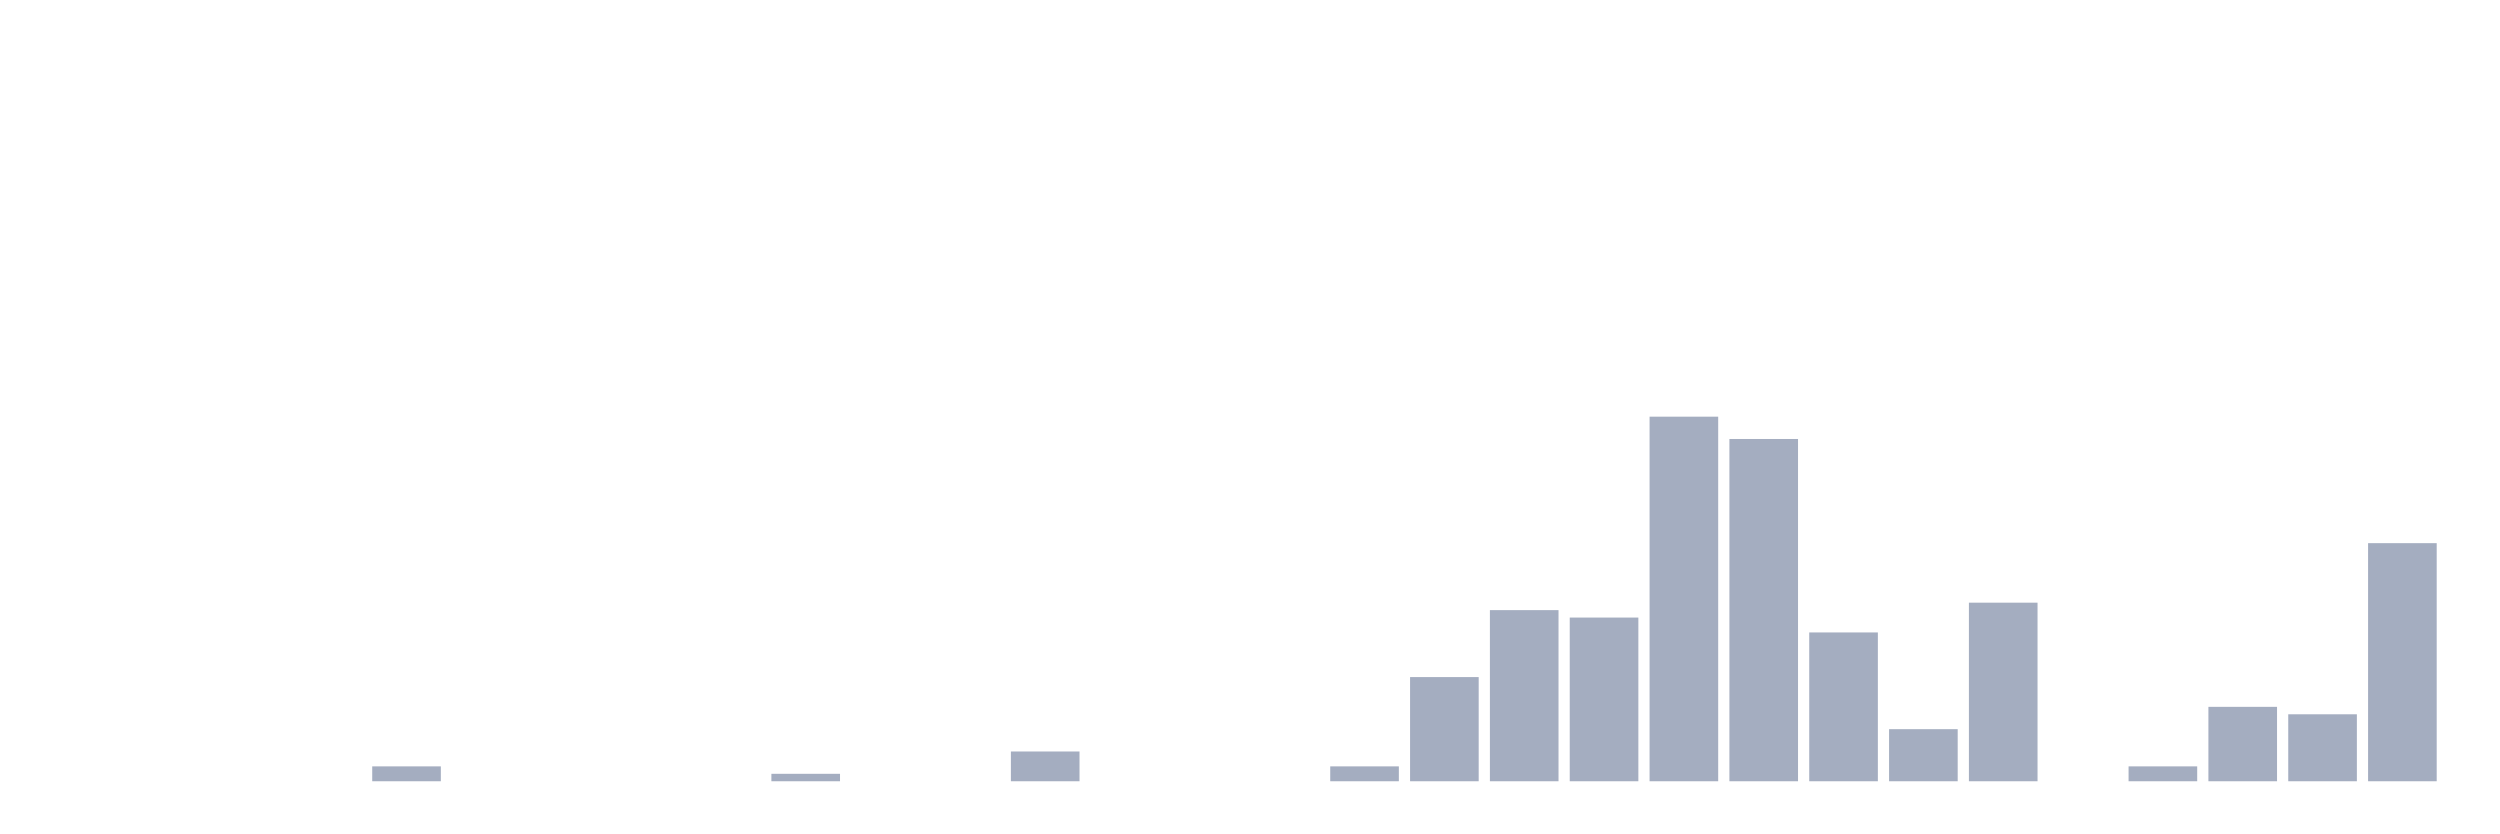
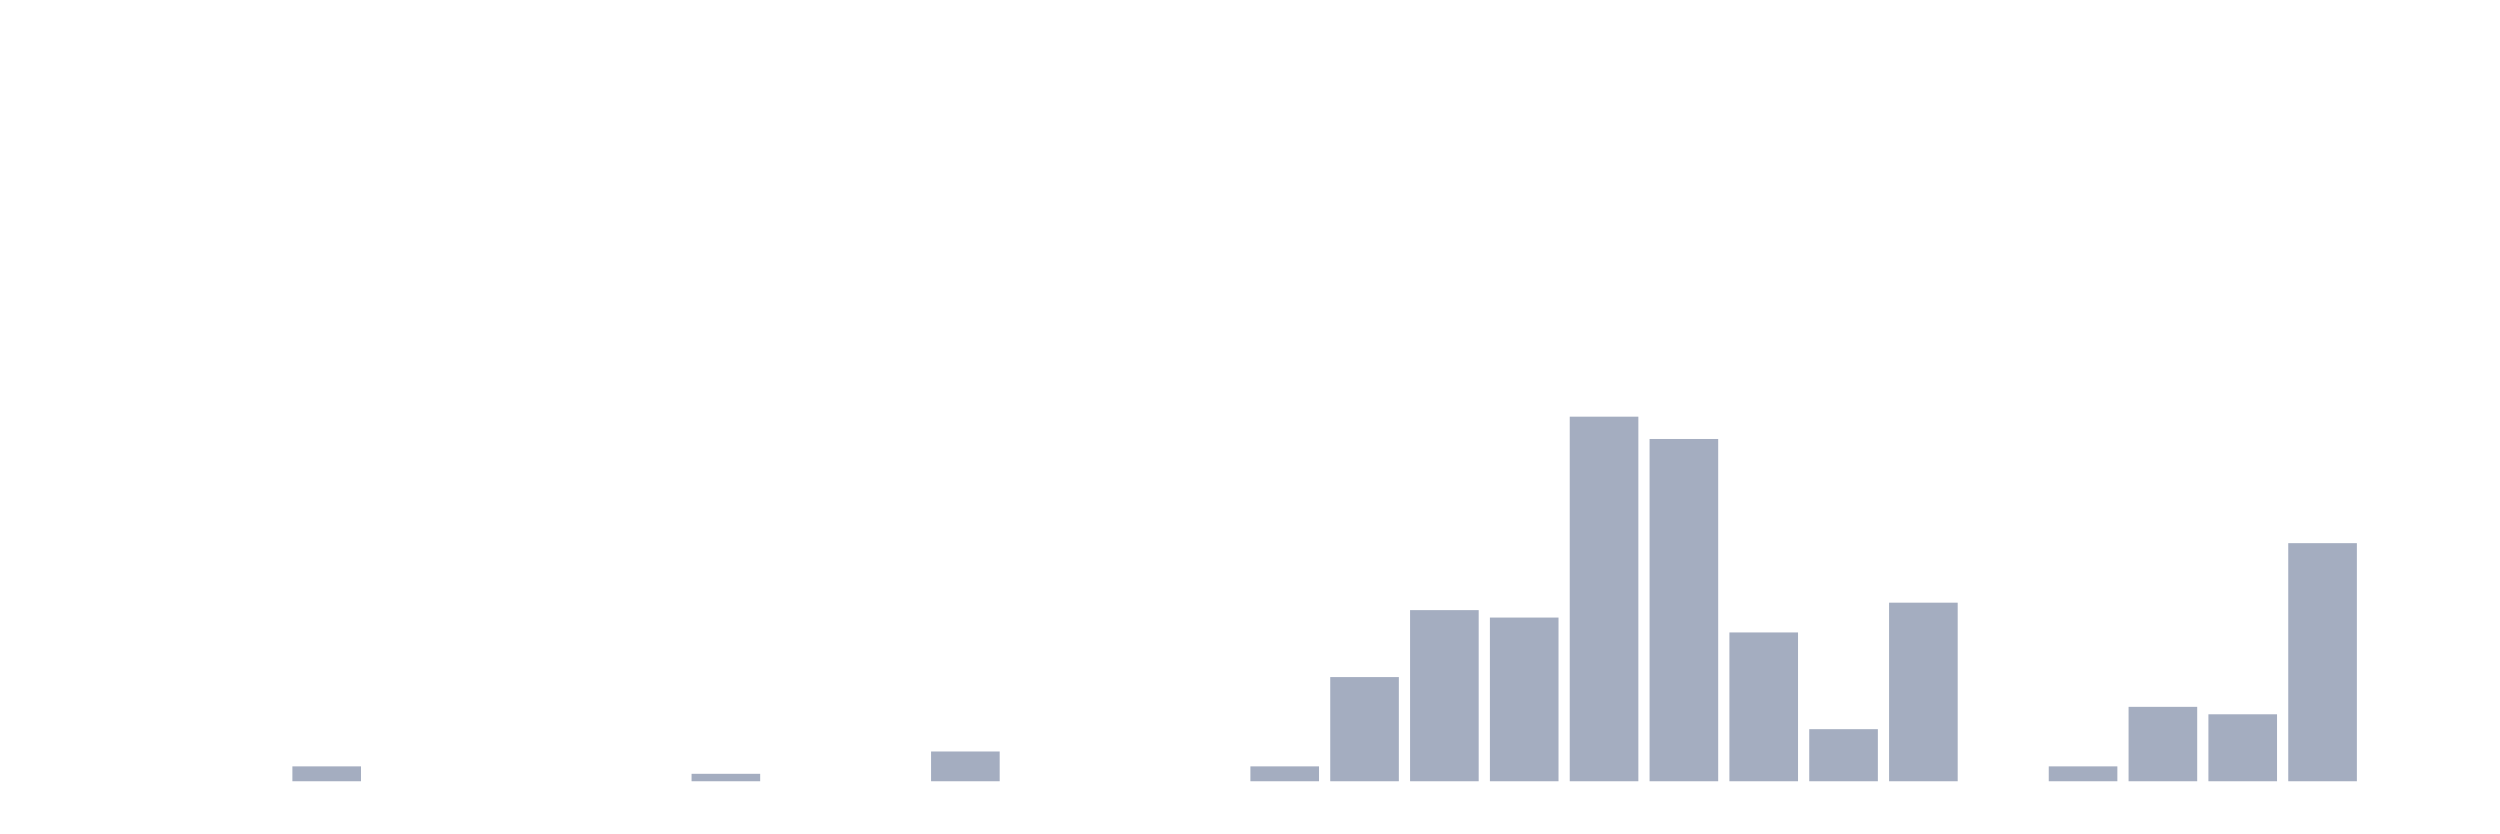
<svg xmlns="http://www.w3.org/2000/svg" viewBox="0 0 480 160">
  <g transform="translate(10,10)">
    <rect class="bar" x="0.153" width="13.175" y="140" height="0" fill="rgb(164,173,192)" />
    <rect class="bar" x="15.482" width="13.175" y="140" height="0" fill="rgb(164,173,192)" />
    <rect class="bar" x="30.81" width="13.175" y="140" height="0" fill="rgb(164,173,192)" />
-     <rect class="bar" x="46.138" width="13.175" y="140" height="0" fill="rgb(164,173,192)" />
-     <rect class="bar" x="61.466" width="13.175" y="137.143" height="2.857" fill="rgb(164,173,192)" />
+     <rect class="bar" x="46.138" width="13.175" y="137.143" height="2.857" fill="rgb(164,173,192)" />
+     <rect class="bar" x="61.466" width="13.175" y="140" height="0" fill="rgb(164,173,192)" />
    <rect class="bar" x="76.794" width="13.175" y="140" height="0" fill="rgb(164,173,192)" />
    <rect class="bar" x="92.123" width="13.175" y="140" height="0" fill="rgb(164,173,192)" />
    <rect class="bar" x="107.451" width="13.175" y="140" height="0" fill="rgb(164,173,192)" />
-     <rect class="bar" x="122.779" width="13.175" y="140" height="0" fill="rgb(164,173,192)" />
-     <rect class="bar" x="138.107" width="13.175" y="138.571" height="1.429" fill="rgb(164,173,192)" />
+     <rect class="bar" x="122.779" width="13.175" y="138.571" height="1.429" fill="rgb(164,173,192)" />
+     <rect class="bar" x="138.107" width="13.175" y="140" height="0" fill="rgb(164,173,192)" />
    <rect class="bar" x="153.436" width="13.175" y="140" height="0" fill="rgb(164,173,192)" />
-     <rect class="bar" x="168.764" width="13.175" y="140" height="0" fill="rgb(164,173,192)" />
-     <rect class="bar" x="184.092" width="13.175" y="134.286" height="5.714" fill="rgb(164,173,192)" />
+     <rect class="bar" x="168.764" width="13.175" y="134.286" height="5.714" fill="rgb(164,173,192)" />
+     <rect class="bar" x="184.092" width="13.175" y="140" height="0" fill="rgb(164,173,192)" />
    <rect class="bar" x="199.42" width="13.175" y="140" height="0" fill="rgb(164,173,192)" />
    <rect class="bar" x="214.748" width="13.175" y="140" height="0" fill="rgb(164,173,192)" />
-     <rect class="bar" x="230.077" width="13.175" y="140" height="0" fill="rgb(164,173,192)" />
-     <rect class="bar" x="245.405" width="13.175" y="137.143" height="2.857" fill="rgb(164,173,192)" />
-     <rect class="bar" x="260.733" width="13.175" y="120" height="20" fill="rgb(164,173,192)" />
-     <rect class="bar" x="276.061" width="13.175" y="107.143" height="32.857" fill="rgb(164,173,192)" />
-     <rect class="bar" x="291.39" width="13.175" y="108.571" height="31.429" fill="rgb(164,173,192)" />
-     <rect class="bar" x="306.718" width="13.175" y="70" height="70" fill="rgb(164,173,192)" />
-     <rect class="bar" x="322.046" width="13.175" y="74.286" height="65.714" fill="rgb(164,173,192)" />
-     <rect class="bar" x="337.374" width="13.175" y="111.429" height="28.571" fill="rgb(164,173,192)" />
-     <rect class="bar" x="352.702" width="13.175" y="130" height="10" fill="rgb(164,173,192)" />
-     <rect class="bar" x="368.031" width="13.175" y="105.714" height="34.286" fill="rgb(164,173,192)" />
-     <rect class="bar" x="383.359" width="13.175" y="140" height="0" fill="rgb(164,173,192)" />
-     <rect class="bar" x="398.687" width="13.175" y="137.143" height="2.857" fill="rgb(164,173,192)" />
-     <rect class="bar" x="414.015" width="13.175" y="125.714" height="14.286" fill="rgb(164,173,192)" />
-     <rect class="bar" x="429.344" width="13.175" y="127.143" height="12.857" fill="rgb(164,173,192)" />
-     <rect class="bar" x="444.672" width="13.175" y="94.286" height="45.714" fill="rgb(164,173,192)" />
+     <rect class="bar" x="230.077" width="13.175" y="137.143" height="2.857" fill="rgb(164,173,192)" />
+     <rect class="bar" x="245.405" width="13.175" y="120" height="20" fill="rgb(164,173,192)" />
+     <rect class="bar" x="260.733" width="13.175" y="107.143" height="32.857" fill="rgb(164,173,192)" />
+     <rect class="bar" x="276.061" width="13.175" y="108.571" height="31.429" fill="rgb(164,173,192)" />
+     <rect class="bar" x="291.39" width="13.175" y="70" height="70" fill="rgb(164,173,192)" />
+     <rect class="bar" x="306.718" width="13.175" y="74.286" height="65.714" fill="rgb(164,173,192)" />
+     <rect class="bar" x="322.046" width="13.175" y="111.429" height="28.571" fill="rgb(164,173,192)" />
+     <rect class="bar" x="337.374" width="13.175" y="130" height="10" fill="rgb(164,173,192)" />
+     <rect class="bar" x="352.702" width="13.175" y="105.714" height="34.286" fill="rgb(164,173,192)" />
+     <rect class="bar" x="368.031" width="13.175" y="140" height="0" fill="rgb(164,173,192)" />
+     <rect class="bar" x="383.359" width="13.175" y="137.143" height="2.857" fill="rgb(164,173,192)" />
+     <rect class="bar" x="398.687" width="13.175" y="125.714" height="14.286" fill="rgb(164,173,192)" />
+     <rect class="bar" x="414.015" width="13.175" y="127.143" height="12.857" fill="rgb(164,173,192)" />
+     <rect class="bar" x="429.344" width="13.175" y="94.286" height="45.714" fill="rgb(164,173,192)" />
+     <rect class="bar" x="444.672" width="13.175" y="140" height="0" fill="rgb(164,173,192)" />
  </g>
</svg>
